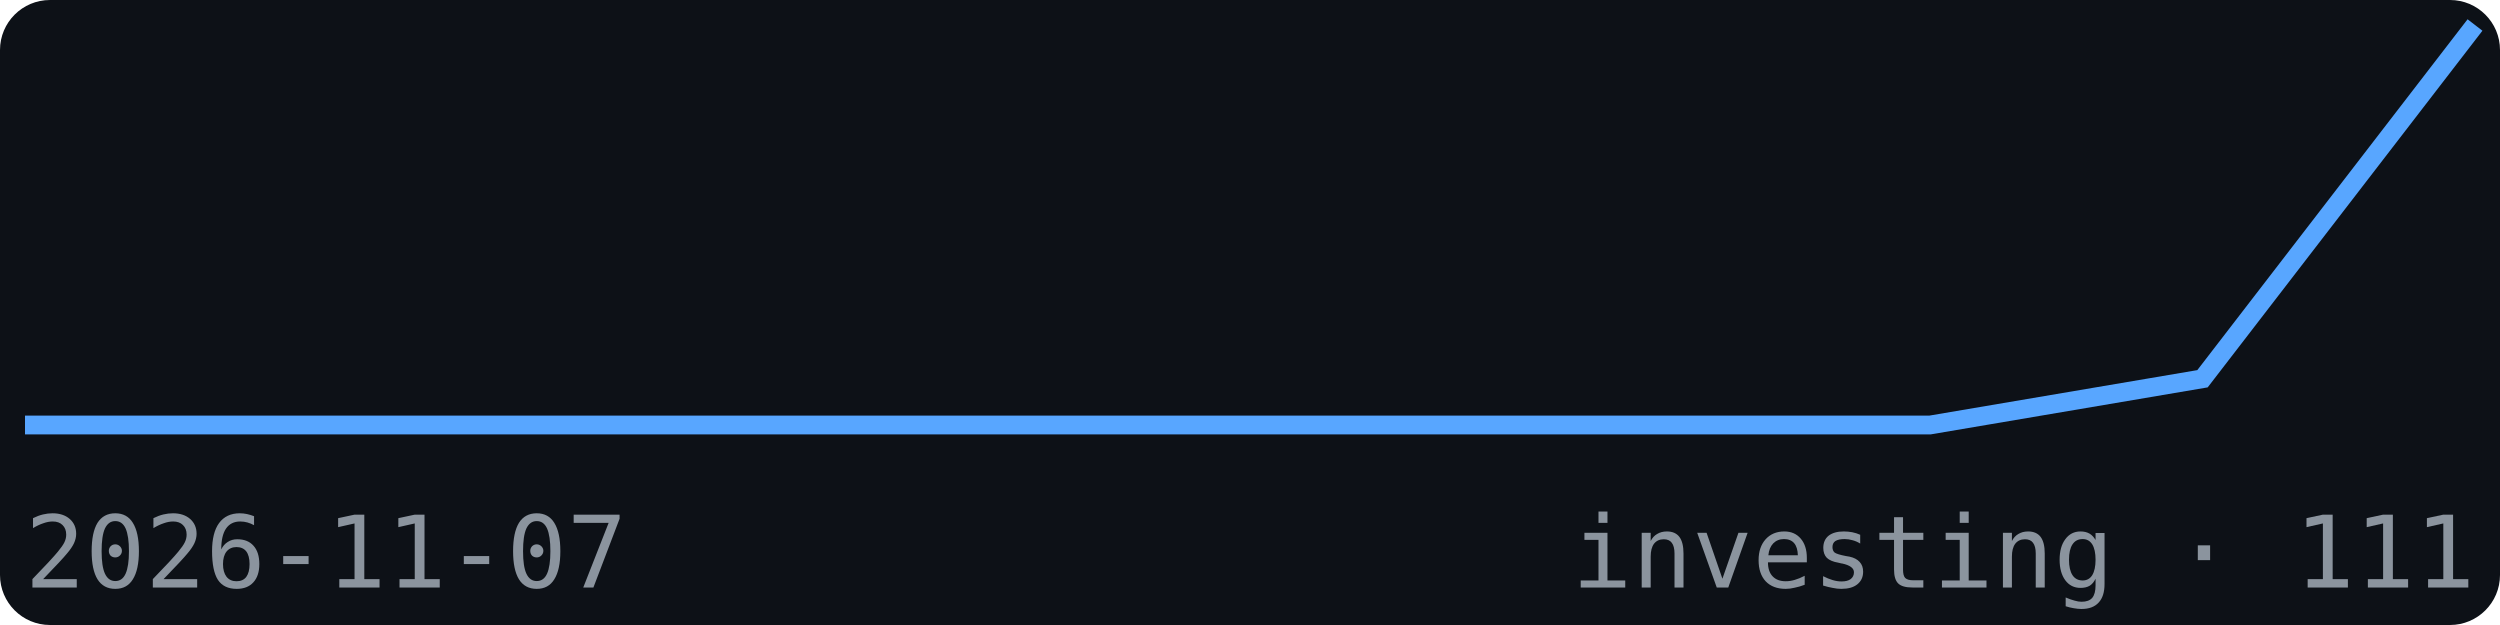
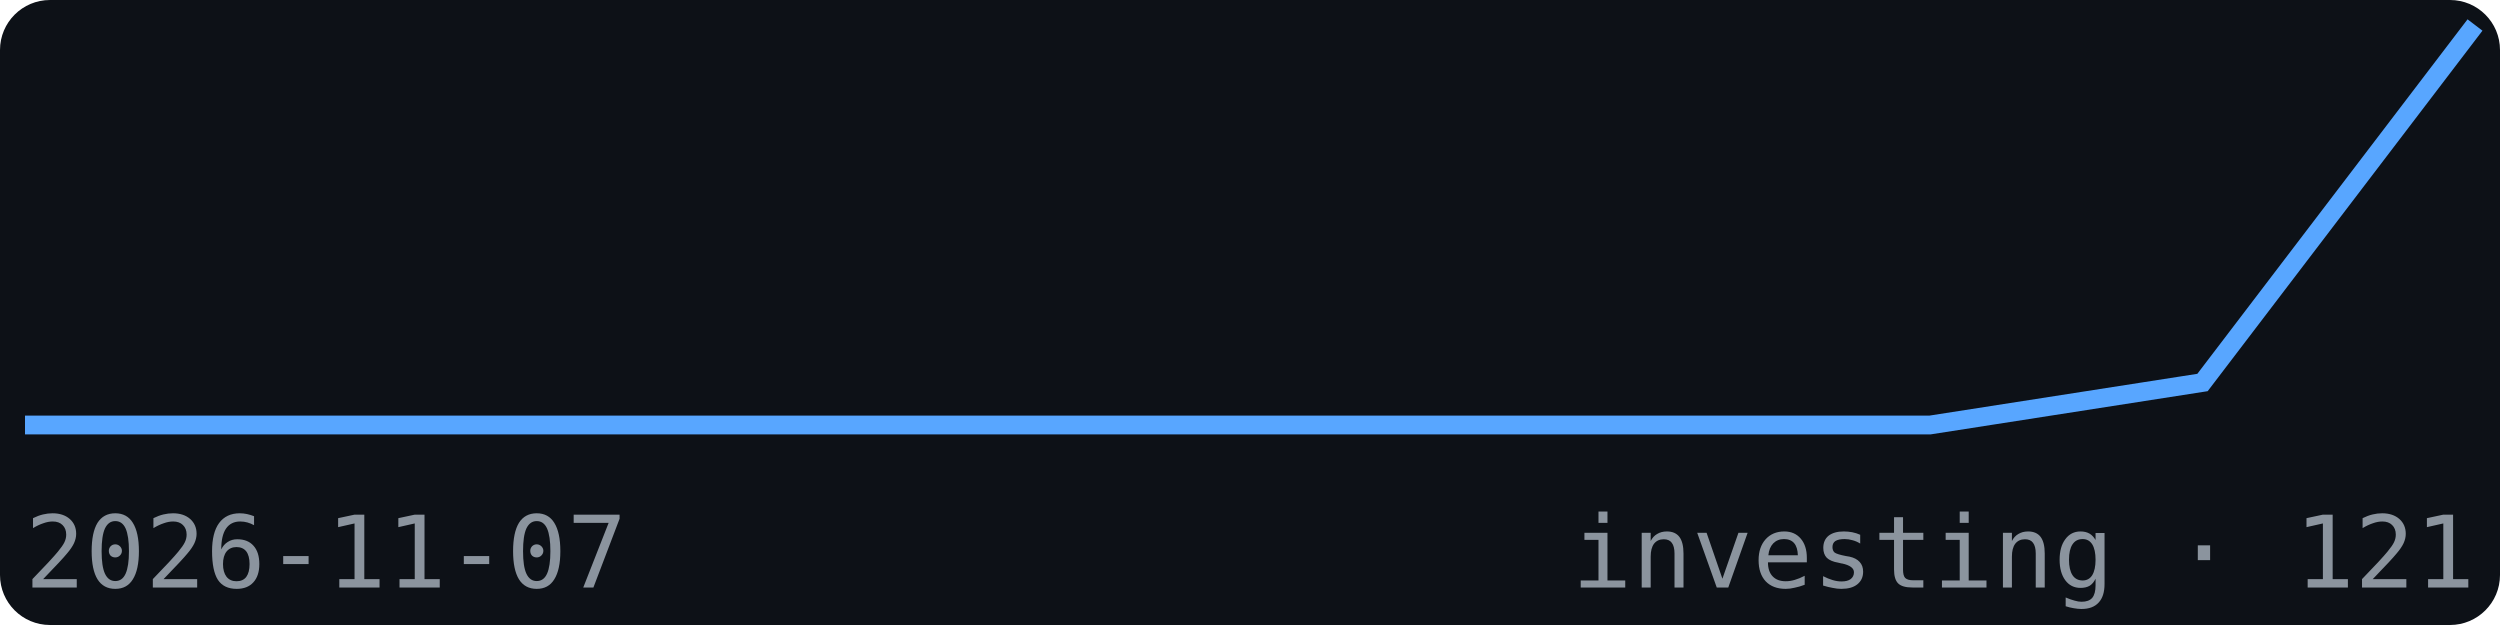
<svg xmlns="http://www.w3.org/2000/svg" width="200" height="50" viewBox="0 0 200 50" font-family="monospace">
  <rect width="200" height="50" fill="#0d1117" rx="4" />
-   <polyline points="2.0,34.0 23.8,34.0 45.6,34.0 67.3,34.0 89.1,34.0 110.9,34.0 132.7,34.0 154.4,34.0 176.2,30.3 198.0,2.0" fill="none" stroke="#58a6ff" stroke-width="1.5" />
+   <polyline points="2.0,34.0 23.8,34.0 45.6,34.0 67.3,34.0 89.1,34.0 110.9,34.0 132.7,34.0 154.4,34.0 176.2,30.6 198.0,2.0" fill="none" stroke="#58a6ff" stroke-width="1.5" />
  <text x="2" y="47" font-size="8" fill="#8b949e">2026-11-07</text>
-   <text x="198" y="47" font-size="8" fill="#8b949e" text-anchor="end">investing · 111</text>
+   <text x="198" y="47" font-size="8" fill="#8b949e" text-anchor="end">investing · 121</text>
</svg>
